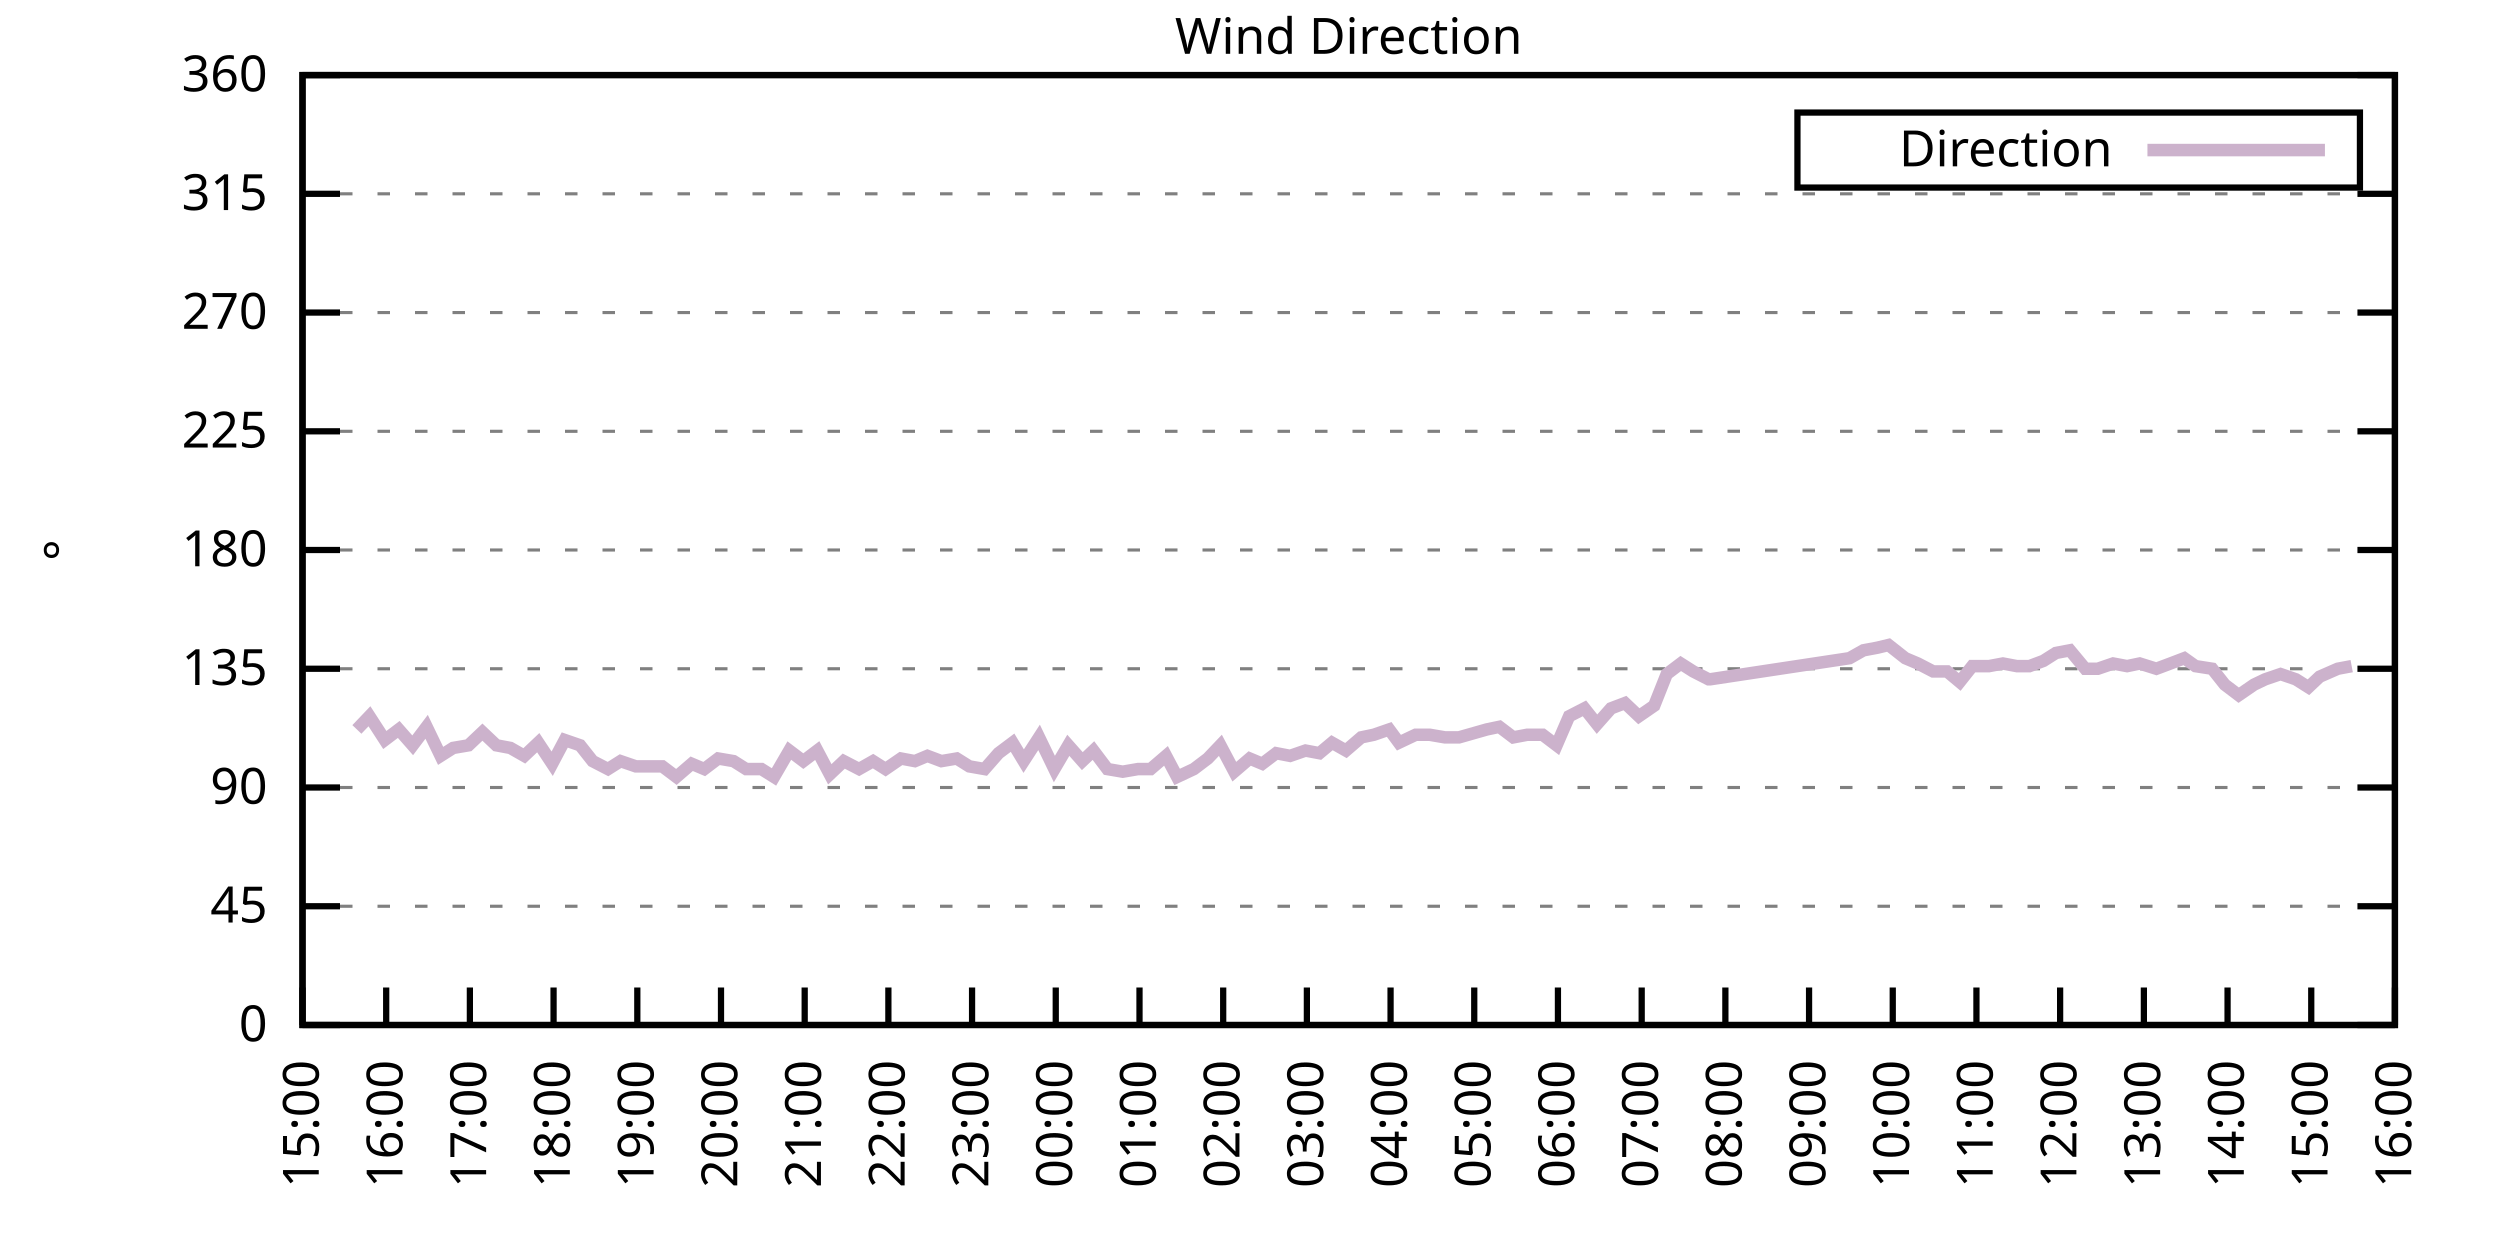
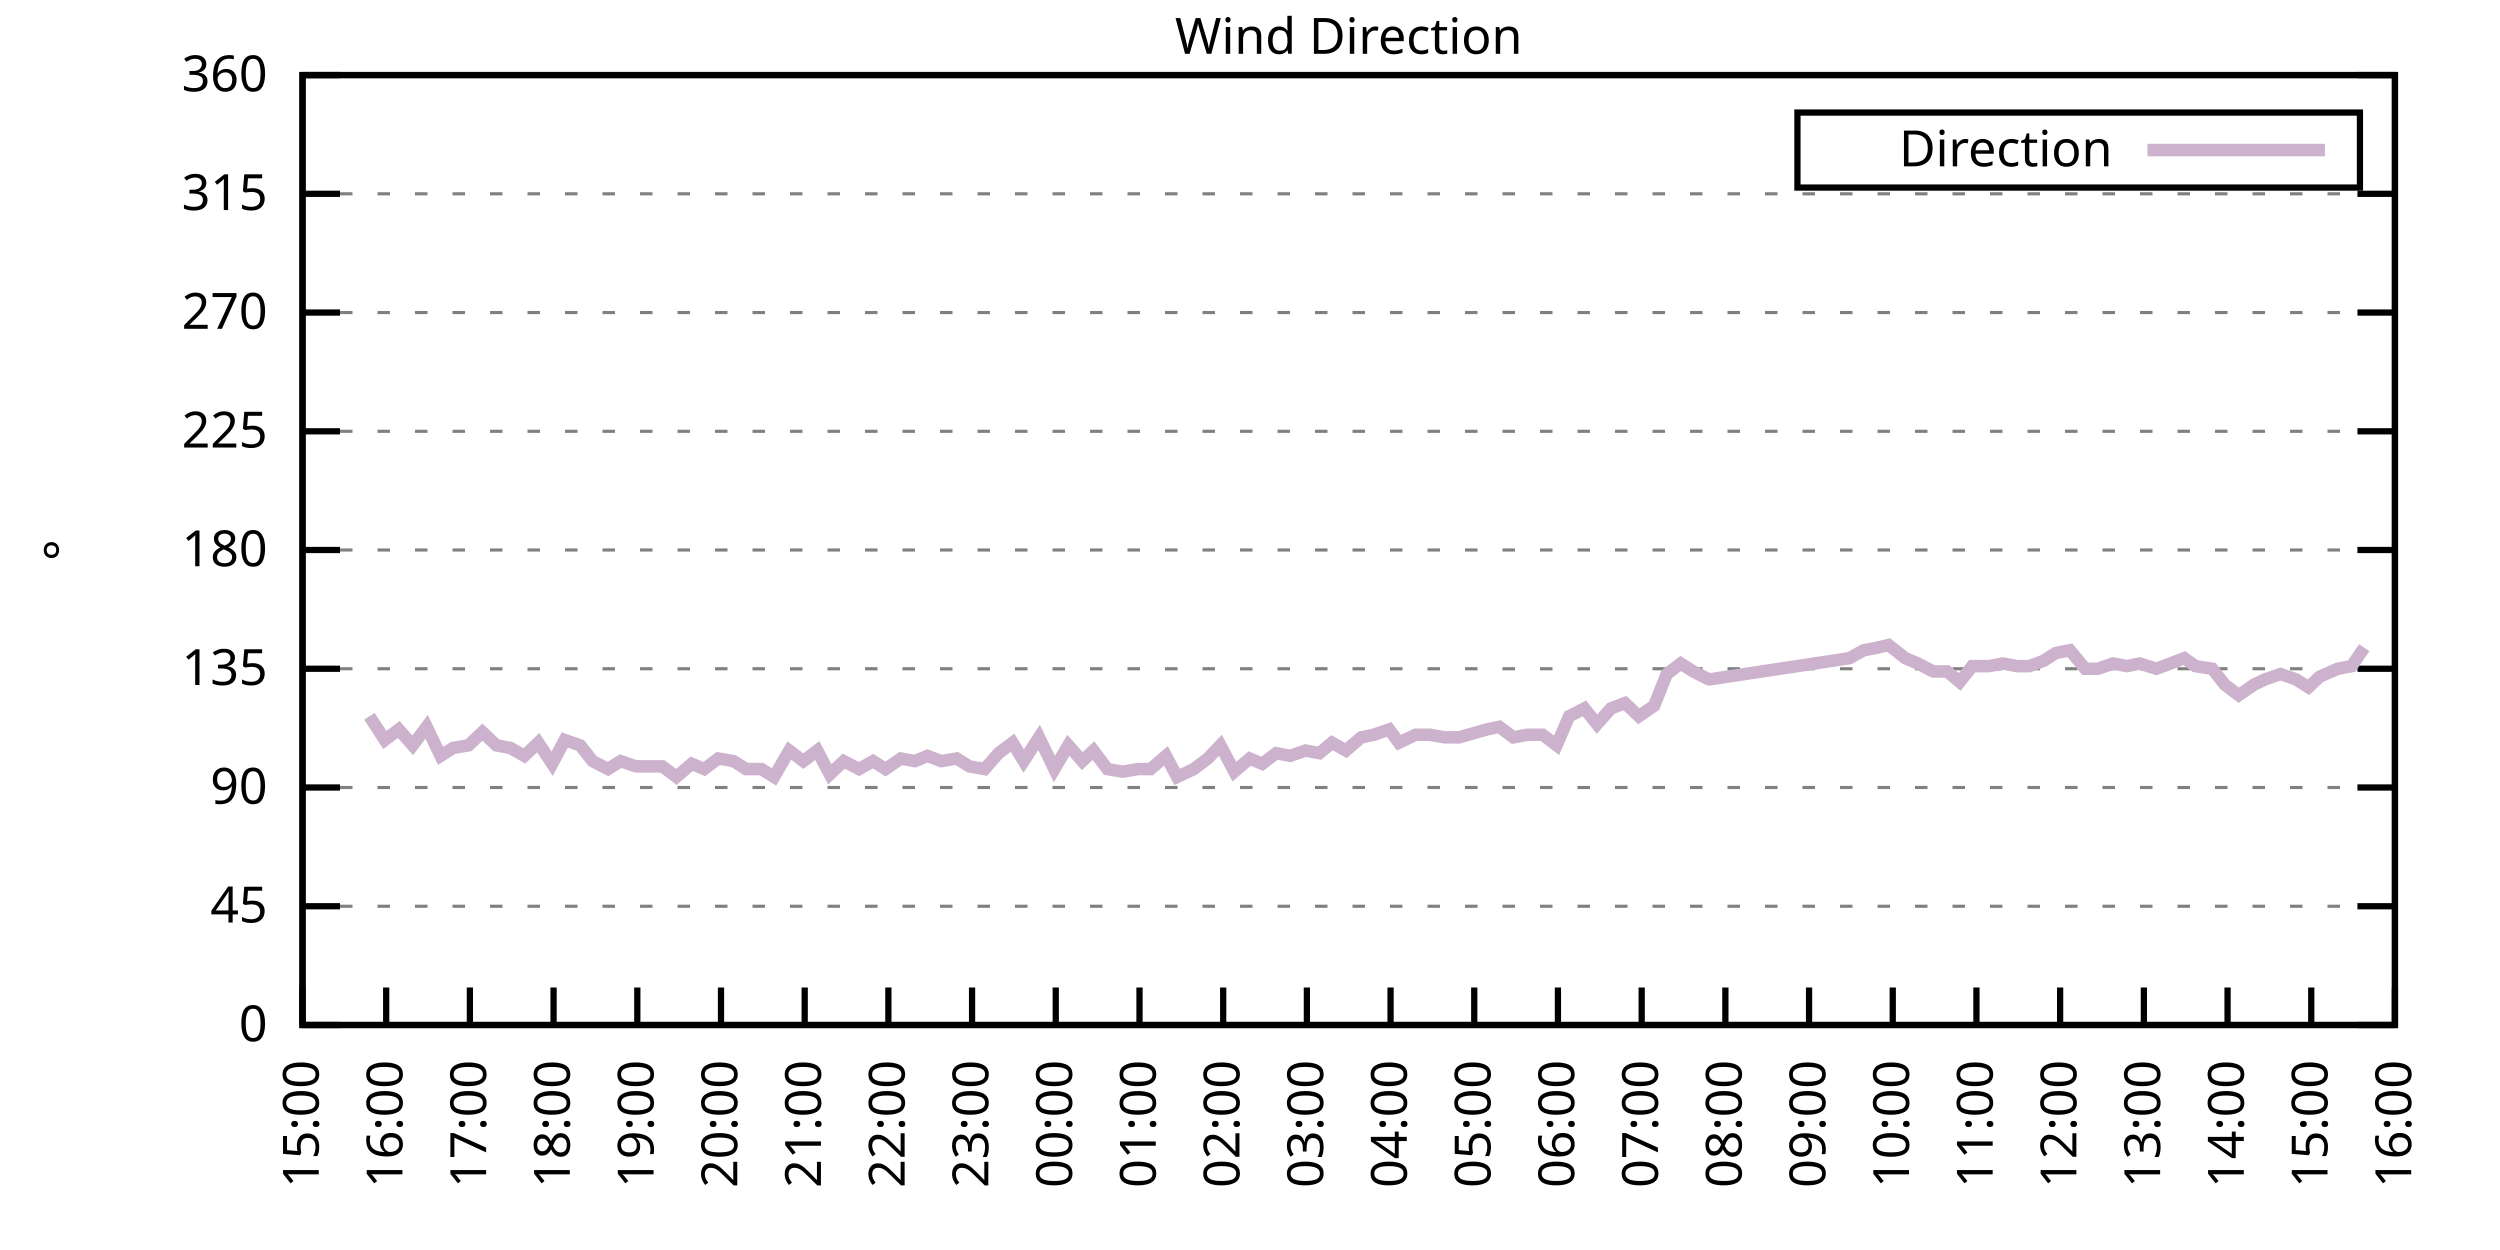
<svg xmlns="http://www.w3.org/2000/svg" xmlns:xlink="http://www.w3.org/1999/xlink" width="400" height="200" viewBox="0 0 400 200">
  <g id="gnuplot_canvas">
    <rect x="0" y="0" width="400" height="200" fill="none" />
    <defs>
      <circle id="gpDot" r="0.5" stroke-width="0.5" stroke="currentColor" />
      <path id="gpPt0" stroke-width="0.333" stroke="currentColor" d="M-1,0 h2 M0,-1 v2" />
      <path id="gpPt1" stroke-width="0.333" stroke="currentColor" d="M-1,-1 L1,1 M1,-1 L-1,1" />
      <path id="gpPt2" stroke-width="0.333" stroke="currentColor" d="M-1,0 L1,0 M0,-1 L0,1 M-1,-1 L1,1 M-1,1 L1,-1" />
      <rect id="gpPt3" stroke-width="0.333" stroke="currentColor" x="-1" y="-1" width="2" height="2" />
      <rect id="gpPt4" stroke-width="0.333" stroke="currentColor" fill="currentColor" x="-1" y="-1" width="2" height="2" />
      <circle id="gpPt5" stroke-width="0.333" stroke="currentColor" cx="0" cy="0" r="1" />
      <use xlink:href="#gpPt5" id="gpPt6" fill="currentColor" stroke="none" />
      <path id="gpPt7" stroke-width="0.333" stroke="currentColor" d="M0,-1.33 L-1.33,0.67 L1.33,0.67 z" />
      <use xlink:href="#gpPt7" id="gpPt8" fill="currentColor" stroke="none" />
      <use xlink:href="#gpPt7" id="gpPt9" stroke="currentColor" transform="rotate(180)" />
      <use xlink:href="#gpPt9" id="gpPt10" fill="currentColor" stroke="none" />
      <use xlink:href="#gpPt3" id="gpPt11" stroke="currentColor" transform="rotate(45)" />
      <use xlink:href="#gpPt11" id="gpPt12" fill="currentColor" stroke="none" />
      <path id="gpPt13" stroke-width="0.333" stroke="currentColor" d="M0,1.330 L1.265,0.411 L0.782,-1.067 L-0.782,-1.076 L-1.265,0.411 z" />
      <use xlink:href="#gpPt13" id="gpPt14" fill="currentColor" stroke="none" />
      <filter id="textbox" filterUnits="objectBoundingBox" x="0" y="0" height="1" width="1">
        <feFlood flood-color="white" flood-opacity="1" result="bgnd" />
        <feComposite in="SourceGraphic" in2="bgnd" operator="atop" />
      </filter>
      <filter id="greybox" filterUnits="objectBoundingBox" x="0" y="0" height="1" width="1">
        <feFlood flood-color="lightgrey" flood-opacity="1" result="grey" />
        <feComposite in="SourceGraphic" in2="grey" operator="atop" />
      </filter>
    </defs>
    <g fill="none" color="white" stroke="currentColor" stroke-width="1.00" stroke-linecap="butt" stroke-linejoin="miter">
</g>
    <g fill="none" color="black" stroke="currentColor" stroke-width="1.00" stroke-linecap="butt" stroke-linejoin="miter">
      <g stroke="none" shape-rendering="crispEdges">
        <polygon fill="rgb(255, 255, 255)" points="48.40,164.00 383.18,164.00 383.18,12.02 48.40,12.02 " />
      </g>
    </g>
    <g fill="none" color="black" stroke="currentColor" stroke-width="1.00" stroke-linecap="butt" stroke-linejoin="miter">
</g>
    <g fill="none" color="black" stroke="black" stroke-width="0.50" stroke-linecap="butt" stroke-linejoin="miter">
</g>
    <g fill="none" color="gray" stroke="currentColor" stroke-width="0.50" stroke-linecap="butt" stroke-linejoin="miter">
      <path stroke="gray" stroke-dasharray="2,4" class="gridline" d="M48.40,164.00 L383.19,164.00  " />
    </g>
    <g fill="none" color="gray" stroke="gray" stroke-width="1.00" stroke-linecap="butt" stroke-linejoin="miter">
</g>
    <g fill="none" color="black" stroke="currentColor" stroke-width="1.00" stroke-linecap="butt" stroke-linejoin="miter">
      <path stroke="black" d="M48.40,164.00 L54.40,164.00 M383.19,164.00 L377.19,164.00  " />
      <g transform="translate(42.80,166.60)" stroke="none" fill="black" font-family="Sans" font-size="8.00" text-anchor="end">
        <text>
          <tspan font-family="Sans"> 0</tspan>
        </text>
      </g>
    </g>
    <g fill="none" color="black" stroke="currentColor" stroke-width="1.00" stroke-linecap="butt" stroke-linejoin="miter">
</g>
    <g fill="none" color="black" stroke="black" stroke-width="0.50" stroke-linecap="butt" stroke-linejoin="miter">
</g>
    <g fill="none" color="gray" stroke="currentColor" stroke-width="0.50" stroke-linecap="butt" stroke-linejoin="miter">
      <path stroke="gray" stroke-dasharray="2,4" class="gridline" d="M48.40,145.00 L383.19,145.00  " />
    </g>
    <g fill="none" color="gray" stroke="gray" stroke-width="1.00" stroke-linecap="butt" stroke-linejoin="miter">
</g>
    <g fill="none" color="black" stroke="currentColor" stroke-width="1.00" stroke-linecap="butt" stroke-linejoin="miter">
      <path stroke="black" d="M48.40,145.00 L54.40,145.00 M383.19,145.00 L377.19,145.00  " />
      <g transform="translate(42.80,147.60)" stroke="none" fill="black" font-family="Sans" font-size="8.00" text-anchor="end">
        <text>
          <tspan font-family="Sans"> 45</tspan>
        </text>
      </g>
    </g>
    <g fill="none" color="black" stroke="currentColor" stroke-width="1.00" stroke-linecap="butt" stroke-linejoin="miter">
</g>
    <g fill="none" color="black" stroke="black" stroke-width="0.50" stroke-linecap="butt" stroke-linejoin="miter">
</g>
    <g fill="none" color="gray" stroke="currentColor" stroke-width="0.50" stroke-linecap="butt" stroke-linejoin="miter">
      <path stroke="gray" stroke-dasharray="2,4" class="gridline" d="M48.40,126.00 L383.19,126.00  " />
    </g>
    <g fill="none" color="gray" stroke="gray" stroke-width="1.00" stroke-linecap="butt" stroke-linejoin="miter">
</g>
    <g fill="none" color="black" stroke="currentColor" stroke-width="1.00" stroke-linecap="butt" stroke-linejoin="miter">
      <path stroke="black" d="M48.40,126.00 L54.40,126.00 M383.19,126.00 L377.19,126.00  " />
      <g transform="translate(42.80,128.60)" stroke="none" fill="black" font-family="Sans" font-size="8.00" text-anchor="end">
        <text>
          <tspan font-family="Sans"> 90</tspan>
        </text>
      </g>
    </g>
    <g fill="none" color="black" stroke="currentColor" stroke-width="1.00" stroke-linecap="butt" stroke-linejoin="miter">
</g>
    <g fill="none" color="black" stroke="black" stroke-width="0.50" stroke-linecap="butt" stroke-linejoin="miter">
</g>
    <g fill="none" color="gray" stroke="currentColor" stroke-width="0.50" stroke-linecap="butt" stroke-linejoin="miter">
      <path stroke="gray" stroke-dasharray="2,4" class="gridline" d="M48.40,107.00 L383.19,107.00  " />
    </g>
    <g fill="none" color="gray" stroke="gray" stroke-width="1.00" stroke-linecap="butt" stroke-linejoin="miter">
</g>
    <g fill="none" color="black" stroke="currentColor" stroke-width="1.00" stroke-linecap="butt" stroke-linejoin="miter">
      <path stroke="black" d="M48.40,107.00 L54.40,107.00 M383.19,107.00 L377.19,107.00  " />
      <g transform="translate(42.80,109.60)" stroke="none" fill="black" font-family="Sans" font-size="8.00" text-anchor="end">
        <text>
          <tspan font-family="Sans"> 135</tspan>
        </text>
      </g>
    </g>
    <g fill="none" color="black" stroke="currentColor" stroke-width="1.00" stroke-linecap="butt" stroke-linejoin="miter">
</g>
    <g fill="none" color="black" stroke="black" stroke-width="0.50" stroke-linecap="butt" stroke-linejoin="miter">
</g>
    <g fill="none" color="gray" stroke="currentColor" stroke-width="0.50" stroke-linecap="butt" stroke-linejoin="miter">
      <path stroke="gray" stroke-dasharray="2,4" class="gridline" d="M48.40,88.00 L383.19,88.00  " />
    </g>
    <g fill="none" color="gray" stroke="gray" stroke-width="1.00" stroke-linecap="butt" stroke-linejoin="miter">
</g>
    <g fill="none" color="black" stroke="currentColor" stroke-width="1.00" stroke-linecap="butt" stroke-linejoin="miter">
      <path stroke="black" d="M48.40,88.00 L54.40,88.00 M383.19,88.00 L377.19,88.00  " />
      <g transform="translate(42.80,90.60)" stroke="none" fill="black" font-family="Sans" font-size="8.00" text-anchor="end">
        <text>
          <tspan font-family="Sans"> 180</tspan>
        </text>
      </g>
    </g>
    <g fill="none" color="black" stroke="currentColor" stroke-width="1.00" stroke-linecap="butt" stroke-linejoin="miter">
</g>
    <g fill="none" color="black" stroke="black" stroke-width="0.50" stroke-linecap="butt" stroke-linejoin="miter">
</g>
    <g fill="none" color="gray" stroke="currentColor" stroke-width="0.50" stroke-linecap="butt" stroke-linejoin="miter">
      <path stroke="gray" stroke-dasharray="2,4" class="gridline" d="M48.40,69.01 L383.19,69.01  " />
    </g>
    <g fill="none" color="gray" stroke="gray" stroke-width="1.00" stroke-linecap="butt" stroke-linejoin="miter">
</g>
    <g fill="none" color="black" stroke="currentColor" stroke-width="1.00" stroke-linecap="butt" stroke-linejoin="miter">
      <path stroke="black" d="M48.40,69.01 L54.40,69.01 M383.19,69.01 L377.19,69.01  " />
      <g transform="translate(42.80,71.61)" stroke="none" fill="black" font-family="Sans" font-size="8.00" text-anchor="end">
        <text>
          <tspan font-family="Sans"> 225</tspan>
        </text>
      </g>
    </g>
    <g fill="none" color="black" stroke="currentColor" stroke-width="1.00" stroke-linecap="butt" stroke-linejoin="miter">
</g>
    <g fill="none" color="black" stroke="black" stroke-width="0.50" stroke-linecap="butt" stroke-linejoin="miter">
</g>
    <g fill="none" color="gray" stroke="currentColor" stroke-width="0.50" stroke-linecap="butt" stroke-linejoin="miter">
      <path stroke="gray" stroke-dasharray="2,4" class="gridline" d="M48.40,50.01 L383.19,50.01  " />
    </g>
    <g fill="none" color="gray" stroke="gray" stroke-width="1.00" stroke-linecap="butt" stroke-linejoin="miter">
</g>
    <g fill="none" color="black" stroke="currentColor" stroke-width="1.00" stroke-linecap="butt" stroke-linejoin="miter">
      <path stroke="black" d="M48.40,50.01 L54.40,50.01 M383.19,50.01 L377.19,50.01  " />
      <g transform="translate(42.80,52.61)" stroke="none" fill="black" font-family="Sans" font-size="8.00" text-anchor="end">
        <text>
          <tspan font-family="Sans"> 270</tspan>
        </text>
      </g>
    </g>
    <g fill="none" color="black" stroke="currentColor" stroke-width="1.00" stroke-linecap="butt" stroke-linejoin="miter">
</g>
    <g fill="none" color="black" stroke="black" stroke-width="0.50" stroke-linecap="butt" stroke-linejoin="miter">
</g>
    <g fill="none" color="gray" stroke="currentColor" stroke-width="0.50" stroke-linecap="butt" stroke-linejoin="miter">
      <path stroke="gray" stroke-dasharray="2,4" class="gridline" d="M48.40,31.01 L383.19,31.01  " />
    </g>
    <g fill="none" color="gray" stroke="gray" stroke-width="1.00" stroke-linecap="butt" stroke-linejoin="miter">
</g>
    <g fill="none" color="black" stroke="currentColor" stroke-width="1.00" stroke-linecap="butt" stroke-linejoin="miter">
      <path stroke="black" d="M48.40,31.01 L54.40,31.01 M383.19,31.01 L377.19,31.01  " />
      <g transform="translate(42.80,33.61)" stroke="none" fill="black" font-family="Sans" font-size="8.00" text-anchor="end">
        <text>
          <tspan font-family="Sans"> 315</tspan>
        </text>
      </g>
    </g>
    <g fill="none" color="black" stroke="currentColor" stroke-width="1.00" stroke-linecap="butt" stroke-linejoin="miter">
</g>
    <g fill="none" color="black" stroke="black" stroke-width="0.50" stroke-linecap="butt" stroke-linejoin="miter">
</g>
    <g fill="none" color="gray" stroke="currentColor" stroke-width="0.50" stroke-linecap="butt" stroke-linejoin="miter">
      <path stroke="gray" stroke-dasharray="2,4" class="gridline" d="M48.40,12.01 L383.19,12.01  " />
    </g>
    <g fill="none" color="gray" stroke="gray" stroke-width="1.00" stroke-linecap="butt" stroke-linejoin="miter">
</g>
    <g fill="none" color="black" stroke="currentColor" stroke-width="1.00" stroke-linecap="butt" stroke-linejoin="miter">
      <path stroke="black" d="M48.40,12.01 L54.40,12.01 M383.19,12.01 L377.19,12.01  " />
      <g transform="translate(42.80,14.61)" stroke="none" fill="black" font-family="Sans" font-size="8.00" text-anchor="end">
        <text>
          <tspan font-family="Sans"> 360</tspan>
        </text>
      </g>
    </g>
    <g fill="none" color="black" stroke="currentColor" stroke-width="1.00" stroke-linecap="butt" stroke-linejoin="miter">
      <path stroke="black" d="M48.40,164.00 L48.40,158.00  " />
      <g transform="translate(51.00,169.60) rotate(270.00)" stroke="none" fill="black" font-family="Sans" font-size="8.00" text-anchor="end">
        <text>
          <tspan font-family="Sans">15:00</tspan>
        </text>
      </g>
    </g>
    <g fill="none" color="black" stroke="currentColor" stroke-width="1.00" stroke-linecap="butt" stroke-linejoin="miter">
      <path stroke="black" d="M61.79,164.00 L61.79,158.00  " />
      <g transform="translate(64.39,169.60) rotate(270.00)" stroke="none" fill="black" font-family="Sans" font-size="8.00" text-anchor="end">
        <text>
          <tspan font-family="Sans">16:00</tspan>
        </text>
      </g>
    </g>
    <g fill="none" color="black" stroke="currentColor" stroke-width="1.00" stroke-linecap="butt" stroke-linejoin="miter">
      <path stroke="black" d="M75.18,164.00 L75.18,158.00  " />
      <g transform="translate(77.78,169.60) rotate(270.00)" stroke="none" fill="black" font-family="Sans" font-size="8.00" text-anchor="end">
        <text>
          <tspan font-family="Sans">17:00</tspan>
        </text>
      </g>
    </g>
    <g fill="none" color="black" stroke="currentColor" stroke-width="1.00" stroke-linecap="butt" stroke-linejoin="miter">
      <path stroke="black" d="M88.57,164.00 L88.57,158.00  " />
      <g transform="translate(91.17,169.60) rotate(270.00)" stroke="none" fill="black" font-family="Sans" font-size="8.00" text-anchor="end">
        <text>
          <tspan font-family="Sans">18:00</tspan>
        </text>
      </g>
    </g>
    <g fill="none" color="black" stroke="currentColor" stroke-width="1.00" stroke-linecap="butt" stroke-linejoin="miter">
      <path stroke="black" d="M101.97,164.00 L101.97,158.00  " />
      <g transform="translate(104.57,169.60) rotate(270.00)" stroke="none" fill="black" font-family="Sans" font-size="8.00" text-anchor="end">
        <text>
          <tspan font-family="Sans">19:00</tspan>
        </text>
      </g>
    </g>
    <g fill="none" color="black" stroke="currentColor" stroke-width="1.00" stroke-linecap="butt" stroke-linejoin="miter">
      <path stroke="black" d="M115.36,164.00 L115.36,158.00  " />
      <g transform="translate(117.96,169.60) rotate(270.00)" stroke="none" fill="black" font-family="Sans" font-size="8.00" text-anchor="end">
        <text>
          <tspan font-family="Sans">20:00</tspan>
        </text>
      </g>
    </g>
    <g fill="none" color="black" stroke="currentColor" stroke-width="1.00" stroke-linecap="butt" stroke-linejoin="miter">
      <path stroke="black" d="M128.75,164.00 L128.75,158.00  " />
      <g transform="translate(131.35,169.60) rotate(270.00)" stroke="none" fill="black" font-family="Sans" font-size="8.00" text-anchor="end">
        <text>
          <tspan font-family="Sans">21:00</tspan>
        </text>
      </g>
    </g>
    <g fill="none" color="black" stroke="currentColor" stroke-width="1.00" stroke-linecap="butt" stroke-linejoin="miter">
      <path stroke="black" d="M142.14,164.00 L142.14,158.00  " />
      <g transform="translate(144.74,169.60) rotate(270.00)" stroke="none" fill="black" font-family="Sans" font-size="8.00" text-anchor="end">
        <text>
          <tspan font-family="Sans">22:00</tspan>
        </text>
      </g>
    </g>
    <g fill="none" color="black" stroke="currentColor" stroke-width="1.00" stroke-linecap="butt" stroke-linejoin="miter">
      <path stroke="black" d="M155.53,164.00 L155.53,158.00  " />
      <g transform="translate(158.13,169.60) rotate(270.00)" stroke="none" fill="black" font-family="Sans" font-size="8.00" text-anchor="end">
        <text>
          <tspan font-family="Sans">23:00</tspan>
        </text>
      </g>
    </g>
    <g fill="none" color="black" stroke="currentColor" stroke-width="1.00" stroke-linecap="butt" stroke-linejoin="miter">
      <path stroke="black" d="M168.92,164.00 L168.92,158.00  " />
      <g transform="translate(171.52,169.60) rotate(270.00)" stroke="none" fill="black" font-family="Sans" font-size="8.00" text-anchor="end">
        <text>
          <tspan font-family="Sans">00:00</tspan>
        </text>
      </g>
    </g>
    <g fill="none" color="black" stroke="currentColor" stroke-width="1.00" stroke-linecap="butt" stroke-linejoin="miter">
      <path stroke="black" d="M182.32,164.00 L182.32,158.00  " />
      <g transform="translate(184.92,169.60) rotate(270.00)" stroke="none" fill="black" font-family="Sans" font-size="8.00" text-anchor="end">
        <text>
          <tspan font-family="Sans">01:00</tspan>
        </text>
      </g>
    </g>
    <g fill="none" color="black" stroke="currentColor" stroke-width="1.00" stroke-linecap="butt" stroke-linejoin="miter">
      <path stroke="black" d="M195.71,164.00 L195.71,158.00  " />
      <g transform="translate(198.31,169.60) rotate(270.00)" stroke="none" fill="black" font-family="Sans" font-size="8.00" text-anchor="end">
        <text>
          <tspan font-family="Sans">02:00</tspan>
        </text>
      </g>
    </g>
    <g fill="none" color="black" stroke="currentColor" stroke-width="1.00" stroke-linecap="butt" stroke-linejoin="miter">
      <path stroke="black" d="M209.10,164.00 L209.10,158.00  " />
      <g transform="translate(211.70,169.60) rotate(270.00)" stroke="none" fill="black" font-family="Sans" font-size="8.00" text-anchor="end">
        <text>
          <tspan font-family="Sans">03:00</tspan>
        </text>
      </g>
    </g>
    <g fill="none" color="black" stroke="currentColor" stroke-width="1.00" stroke-linecap="butt" stroke-linejoin="miter">
      <path stroke="black" d="M222.49,164.00 L222.49,158.00  " />
      <g transform="translate(225.09,169.60) rotate(270.00)" stroke="none" fill="black" font-family="Sans" font-size="8.00" text-anchor="end">
        <text>
          <tspan font-family="Sans">04:00</tspan>
        </text>
      </g>
    </g>
    <g fill="none" color="black" stroke="currentColor" stroke-width="1.00" stroke-linecap="butt" stroke-linejoin="miter">
      <path stroke="black" d="M235.88,164.00 L235.88,158.00  " />
      <g transform="translate(238.48,169.60) rotate(270.00)" stroke="none" fill="black" font-family="Sans" font-size="8.00" text-anchor="end">
        <text>
          <tspan font-family="Sans">05:00</tspan>
        </text>
      </g>
    </g>
    <g fill="none" color="black" stroke="currentColor" stroke-width="1.00" stroke-linecap="butt" stroke-linejoin="miter">
      <path stroke="black" d="M249.27,164.00 L249.27,158.00  " />
      <g transform="translate(251.87,169.60) rotate(270.00)" stroke="none" fill="black" font-family="Sans" font-size="8.00" text-anchor="end">
        <text>
          <tspan font-family="Sans">06:00</tspan>
        </text>
      </g>
    </g>
    <g fill="none" color="black" stroke="currentColor" stroke-width="1.00" stroke-linecap="butt" stroke-linejoin="miter">
      <path stroke="black" d="M262.67,164.00 L262.67,158.00  " />
      <g transform="translate(265.27,169.60) rotate(270.00)" stroke="none" fill="black" font-family="Sans" font-size="8.00" text-anchor="end">
        <text>
          <tspan font-family="Sans">07:00</tspan>
        </text>
      </g>
    </g>
    <g fill="none" color="black" stroke="currentColor" stroke-width="1.00" stroke-linecap="butt" stroke-linejoin="miter">
      <path stroke="black" d="M276.06,164.00 L276.06,158.00  " />
      <g transform="translate(278.66,169.60) rotate(270.00)" stroke="none" fill="black" font-family="Sans" font-size="8.00" text-anchor="end">
        <text>
          <tspan font-family="Sans">08:00</tspan>
        </text>
      </g>
    </g>
    <g fill="none" color="black" stroke="currentColor" stroke-width="1.00" stroke-linecap="butt" stroke-linejoin="miter">
      <path stroke="black" d="M289.45,164.00 L289.45,158.00  " />
      <g transform="translate(292.05,169.60) rotate(270.00)" stroke="none" fill="black" font-family="Sans" font-size="8.00" text-anchor="end">
        <text>
          <tspan font-family="Sans">09:00</tspan>
        </text>
      </g>
    </g>
    <g fill="none" color="black" stroke="currentColor" stroke-width="1.00" stroke-linecap="butt" stroke-linejoin="miter">
      <path stroke="black" d="M302.84,164.00 L302.84,158.00  " />
      <g transform="translate(305.44,169.60) rotate(270.00)" stroke="none" fill="black" font-family="Sans" font-size="8.00" text-anchor="end">
        <text>
          <tspan font-family="Sans">10:00</tspan>
        </text>
      </g>
    </g>
    <g fill="none" color="black" stroke="currentColor" stroke-width="1.00" stroke-linecap="butt" stroke-linejoin="miter">
      <path stroke="black" d="M316.23,164.00 L316.23,158.00  " />
      <g transform="translate(318.83,169.60) rotate(270.00)" stroke="none" fill="black" font-family="Sans" font-size="8.00" text-anchor="end">
        <text>
          <tspan font-family="Sans">11:00</tspan>
        </text>
      </g>
    </g>
    <g fill="none" color="black" stroke="currentColor" stroke-width="1.00" stroke-linecap="butt" stroke-linejoin="miter">
      <path stroke="black" d="M329.62,164.00 L329.62,158.00  " />
      <g transform="translate(332.22,169.60) rotate(270.00)" stroke="none" fill="black" font-family="Sans" font-size="8.00" text-anchor="end">
        <text>
          <tspan font-family="Sans">12:00</tspan>
        </text>
      </g>
    </g>
    <g fill="none" color="black" stroke="currentColor" stroke-width="1.00" stroke-linecap="butt" stroke-linejoin="miter">
      <path stroke="black" d="M343.02,164.00 L343.02,158.00  " />
      <g transform="translate(345.62,169.60) rotate(270.00)" stroke="none" fill="black" font-family="Sans" font-size="8.00" text-anchor="end">
        <text>
          <tspan font-family="Sans">13:00</tspan>
        </text>
      </g>
    </g>
    <g fill="none" color="black" stroke="currentColor" stroke-width="1.00" stroke-linecap="butt" stroke-linejoin="miter">
      <path stroke="black" d="M356.41,164.00 L356.41,158.00  " />
      <g transform="translate(359.01,169.60) rotate(270.00)" stroke="none" fill="black" font-family="Sans" font-size="8.00" text-anchor="end">
        <text>
          <tspan font-family="Sans">14:00</tspan>
        </text>
      </g>
    </g>
    <g fill="none" color="black" stroke="currentColor" stroke-width="1.00" stroke-linecap="butt" stroke-linejoin="miter">
      <path stroke="black" d="M369.80,164.00 L369.80,158.00  " />
      <g transform="translate(372.40,169.60) rotate(270.00)" stroke="none" fill="black" font-family="Sans" font-size="8.00" text-anchor="end">
        <text>
          <tspan font-family="Sans">15:00</tspan>
        </text>
      </g>
    </g>
    <g fill="none" color="black" stroke="currentColor" stroke-width="1.00" stroke-linecap="butt" stroke-linejoin="miter">
      <path stroke="black" d="M383.19,164.00 L383.19,158.00  " />
      <g transform="translate(385.79,169.60) rotate(270.00)" stroke="none" fill="black" font-family="Sans" font-size="8.00" text-anchor="end">
        <text>
          <tspan font-family="Sans">16:00</tspan>
        </text>
      </g>
    </g>
    <g fill="none" color="black" stroke="currentColor" stroke-width="1.00" stroke-linecap="butt" stroke-linejoin="miter">
</g>
    <g fill="none" color="black" stroke="currentColor" stroke-width="1.00" stroke-linecap="butt" stroke-linejoin="miter">
      <path stroke="black" d="M48.40,12.01 L48.40,164.00 L383.19,164.00 L383.19,12.01 L48.40,12.01 Z  " />
    </g>
    <g fill="none" color="black" stroke="currentColor" stroke-width="1.00" stroke-linecap="butt" stroke-linejoin="miter">
</g>
    <g fill="none" color="black" stroke="currentColor" stroke-width="1.00" stroke-linecap="butt" stroke-linejoin="miter">
      <path stroke="black" d="M287.59,30.01 L287.59,18.01 L377.59,18.01 L377.59,30.01 L287.59,30.01 Z  " />
    </g>
    <g id="Wind_direction_plot_1">
      <g fill="none" color="white" stroke="black" stroke-width="2.00" stroke-linecap="butt" stroke-linejoin="miter">
</g>
      <g fill="none" color="black" stroke="currentColor" stroke-width="2.00" stroke-linecap="butt" stroke-linejoin="miter">
        <g transform="translate(337.99,26.61)" stroke="none" fill="black" font-family="Sans" font-size="8.00" text-anchor="end">
          <text>
            <tspan font-family="Sans">Direction</tspan>
          </text>
        </g>
      </g>
      <g fill="none" color="black" stroke="currentColor" stroke-width="2.00" stroke-linecap="butt" stroke-linejoin="miter">
-         <path stroke="rgb(204, 178, 204)" d="M343.59,24.01 L371.99,24.01 M57.10,116.71 L59.11,114.60 L61.57,118.40 L63.80,116.71 L66.03,119.25 L68.26,116.29   L70.50,120.94 L72.50,119.67 L74.96,119.25 L77.19,117.14 L79.42,119.25 L81.66,119.67 L83.89,120.94 L86.12,118.83   L88.35,122.20 L90.36,118.40 L92.82,119.25 L94.82,121.78 L97.28,123.05 L99.29,121.78 L101.74,122.62 L103.75,122.62   L105.98,122.62 L108.22,124.31 L110.67,122.20 L112.68,123.05 L114.91,121.36 L117.37,121.78 L119.38,123.05 L121.83,123.05   L123.84,124.31 L126.29,120.09 L128.53,121.78 L130.76,120.09 L132.77,123.89 L135.00,121.78 L137.45,123.05 L139.69,121.78   L141.69,123.05 L144.15,121.36 L146.38,121.78 L148.39,120.94 L150.62,121.78 L153.08,121.36 L155.09,122.62 L157.54,123.05   L159.77,120.51 L162.01,118.83 L163.79,121.78 L166.25,117.98 L168.70,123.05 L170.93,119.25 L173.17,121.78 L174.95,120.09   L177.18,123.05 L179.64,123.47 L182.09,123.05 L184.10,123.05 L186.56,120.94 L188.34,124.31 L191.02,123.05 L193.25,121.36   L195.26,119.25 L197.49,123.47 L199.95,121.36 L201.96,122.20 L204.19,120.51 L206.42,120.94 L208.88,120.09 L211.11,120.51   L213.12,118.83 L215.35,120.09 L217.80,117.98 L219.81,117.56 L222.27,116.71 L223.83,118.83 L226.51,117.56 L228.74,117.56   L231.20,117.98 L233.43,117.98 L237.89,116.71 L239.90,116.29 L242.13,117.98 L244.36,117.56 L246.82,117.56 L249.05,119.25   L251.06,114.60 L253.51,113.34 L255.52,115.87 L257.76,113.34 L259.99,112.49 L262.22,114.60 L264.67,112.91 L266.68,107.85   L268.92,106.16 L270.92,107.43 L273.38,108.69 L273.60,108.69 L295.92,105.31 L298.15,104.05 L300.39,103.63 L302.17,103.20   L304.85,105.31 L306.86,106.16 L309.31,107.43 L311.54,107.43 L313.55,109.11 L315.56,106.58 L318.24,106.58 L320.47,106.16   L322.70,106.58 L324.71,106.58 L326.95,105.74 L328.95,104.47 L331.19,104.05 L333.64,107.00 L335.65,107.00 L338.10,106.16   L340.34,106.58 L342.35,106.16 L345.02,107.00 L347.26,106.16 L349.49,105.31 L351.27,106.58 L353.95,107.00 L355.96,109.54   L358.19,111.23 L360.65,109.54 L362.43,108.69 L364.89,107.85 L367.34,108.69 L369.35,109.96 L371.14,108.27 L374.04,107.00   L376.27,106.58  " />
+         <path stroke="rgb(204, 178, 204)" d="M343.59,24.01 L371.99,24.01 M59.11,114.60 L61.57,118.40 L63.80,116.71 L66.03,119.25 L68.26,116.29 L70.50,120.94   L72.50,119.67 L74.96,119.25 L77.19,117.14 L79.42,119.25 L81.66,119.67 L83.89,120.94 L86.12,118.83 L88.35,122.20   L90.36,118.40 L92.82,119.25 L94.82,121.78 L97.28,123.05 L99.29,121.78 L101.74,122.62 L103.75,122.62 L105.98,122.62   L108.22,124.31 L110.67,122.20 L112.68,123.05 L114.91,121.36 L117.37,121.78 L119.38,123.05 L121.83,123.05 L123.84,124.31   L126.29,120.09 L128.53,121.78 L130.76,120.09 L132.77,123.89 L135.00,121.78 L137.45,123.05 L139.69,121.78 L141.69,123.05   L144.15,121.36 L146.38,121.78 L148.39,120.94 L150.62,121.78 L153.08,121.36 L155.09,122.62 L157.54,123.05 L159.77,120.51   L162.01,118.83 L163.79,121.78 L166.25,117.98 L168.70,123.05 L170.93,119.25 L173.17,121.78 L174.95,120.09 L177.18,123.05   L179.64,123.47 L182.09,123.05 L184.10,123.05 L186.56,120.94 L188.34,124.31 L191.02,123.05 L193.25,121.36 L195.26,119.25   L197.49,123.47 L199.95,121.36 L201.96,122.20 L204.19,120.51 L206.42,120.94 L208.88,120.09 L211.11,120.51 L213.12,118.83   L215.35,120.09 L217.80,117.98 L219.81,117.56 L222.27,116.71 L223.83,118.83 L226.51,117.56 L228.74,117.56 L231.20,117.98   L233.43,117.98 L237.89,116.71 L239.90,116.29 L242.13,117.98 L244.36,117.56 L246.82,117.56 L249.05,119.25 L251.06,114.60   L253.51,113.34 L255.52,115.87 L257.76,113.34 L259.99,112.49 L262.22,114.60 L264.67,112.91 L266.68,107.85 L268.92,106.16   L270.92,107.43 L273.38,108.69 L273.60,108.69 L295.92,105.31 L298.15,104.05 L300.39,103.63 L302.17,103.20 L304.85,105.31   L306.86,106.16 L309.31,107.43 L311.54,107.43 L313.55,109.11 L315.56,106.58 L318.24,106.58 L320.47,106.16 L322.70,106.58   L324.71,106.58 L326.95,105.74 L328.95,104.47 L331.19,104.05 L333.64,107.00 L335.65,107.00 L338.10,106.16 L340.34,106.58   L342.35,106.16 L345.02,107.00 L347.26,106.16 L349.49,105.31 L351.27,106.58 L353.95,107.00 L355.96,109.54 L358.19,111.23   L360.65,109.54 L362.43,108.69 L364.89,107.85 L367.34,108.69 L369.35,109.96 L371.14,108.27 L374.04,107.00 L376.27,106.58   L378.28,103.63  " />
      </g>
    </g>
    <g fill="none" color="black" stroke="currentColor" stroke-width="2.00" stroke-linecap="butt" stroke-linejoin="miter">
</g>
    <g fill="none" color="black" stroke="black" stroke-width="1.00" stroke-linecap="butt" stroke-linejoin="miter">
</g>
    <g fill="none" color="black" stroke="currentColor" stroke-width="1.00" stroke-linecap="butt" stroke-linejoin="miter">
      <path stroke="black" d="M48.40,12.01 L48.40,164.00 L383.19,164.00 L383.19,12.01 L48.40,12.01 Z  " />
      <g transform="translate(12.80,88.01) rotate(270.00)" stroke="none" fill="black" font-family="Sans" font-size="8.00" text-anchor="middle">
        <text>
          <tspan font-family="Sans">°</tspan>
        </text>
      </g>
    </g>
    <g fill="none" color="black" stroke="currentColor" stroke-width="1.00" stroke-linecap="butt" stroke-linejoin="miter">
</g>
    <g fill="none" color="black" stroke="currentColor" stroke-width="1.00" stroke-linecap="butt" stroke-linejoin="miter">
      <g transform="translate(215.79,8.61)" stroke="none" fill="black" font-family="Sans" font-size="8.00" text-anchor="middle">
        <text>
          <tspan font-family="Sans">Wind Direction</tspan>
        </text>
      </g>
    </g>
    <g fill="none" color="black" stroke="currentColor" stroke-width="1.00" stroke-linecap="butt" stroke-linejoin="miter">
</g>
  </g>
</svg>
